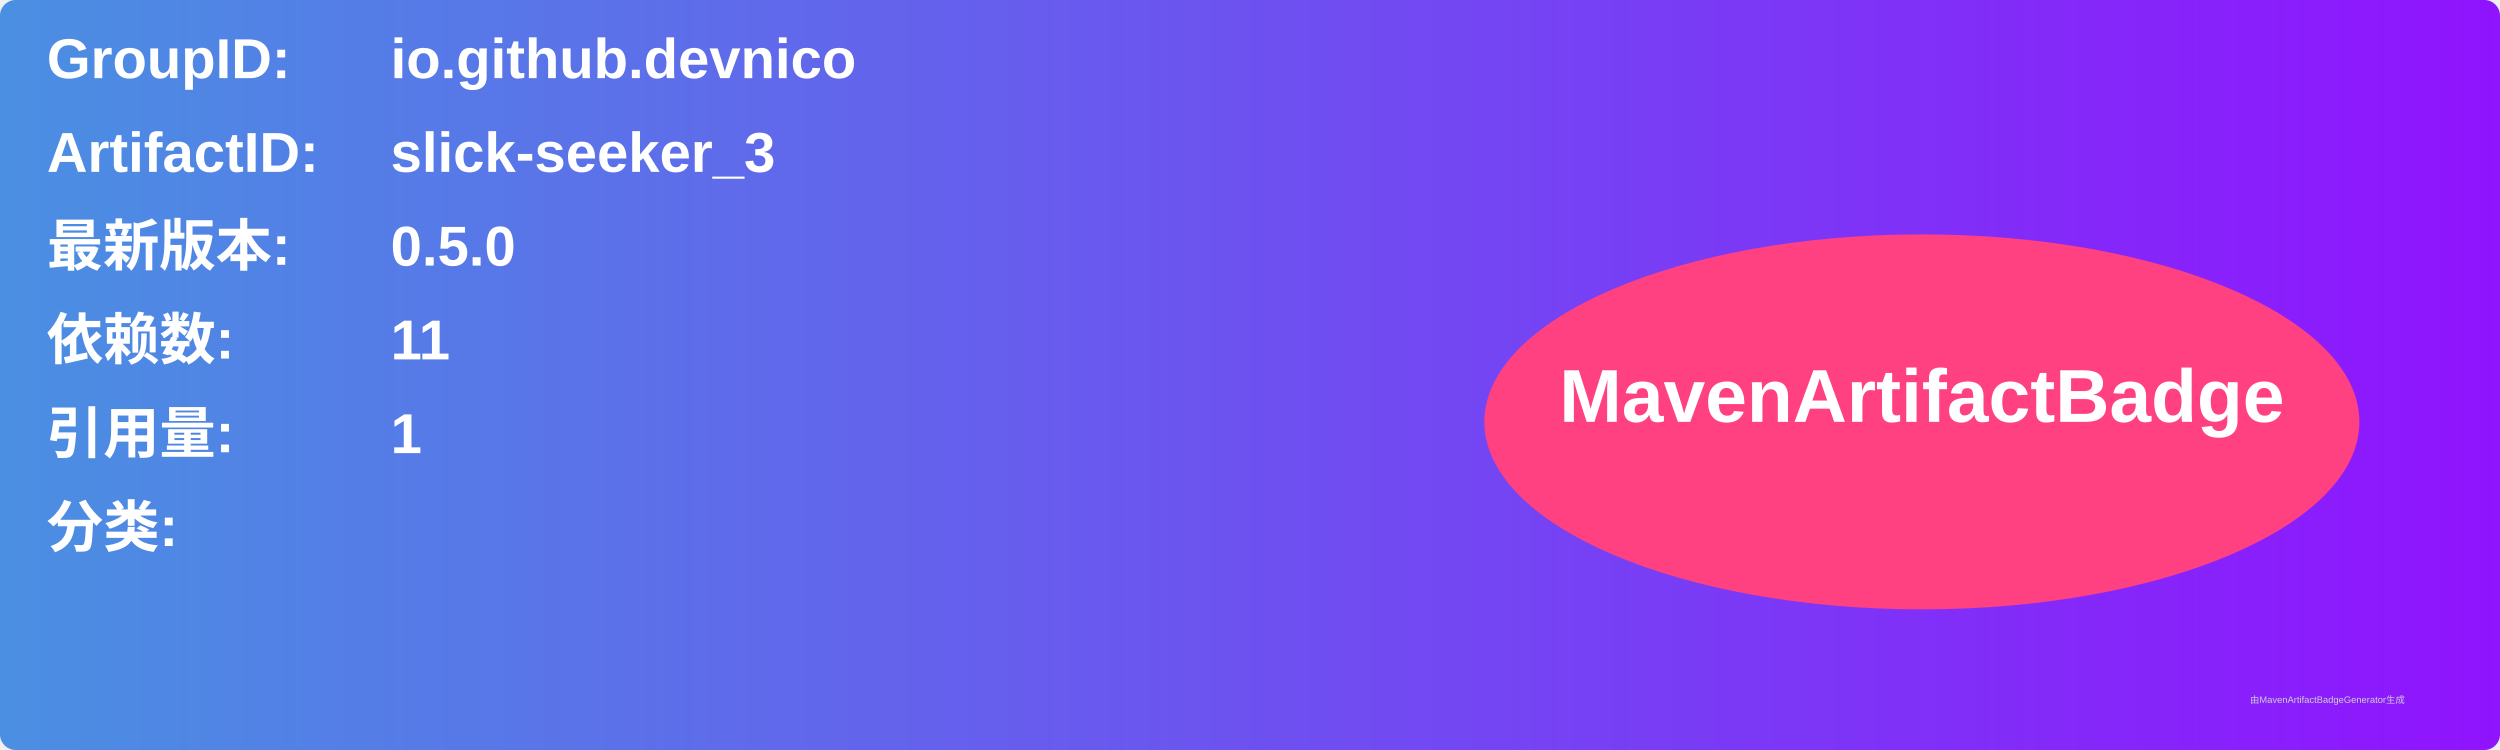
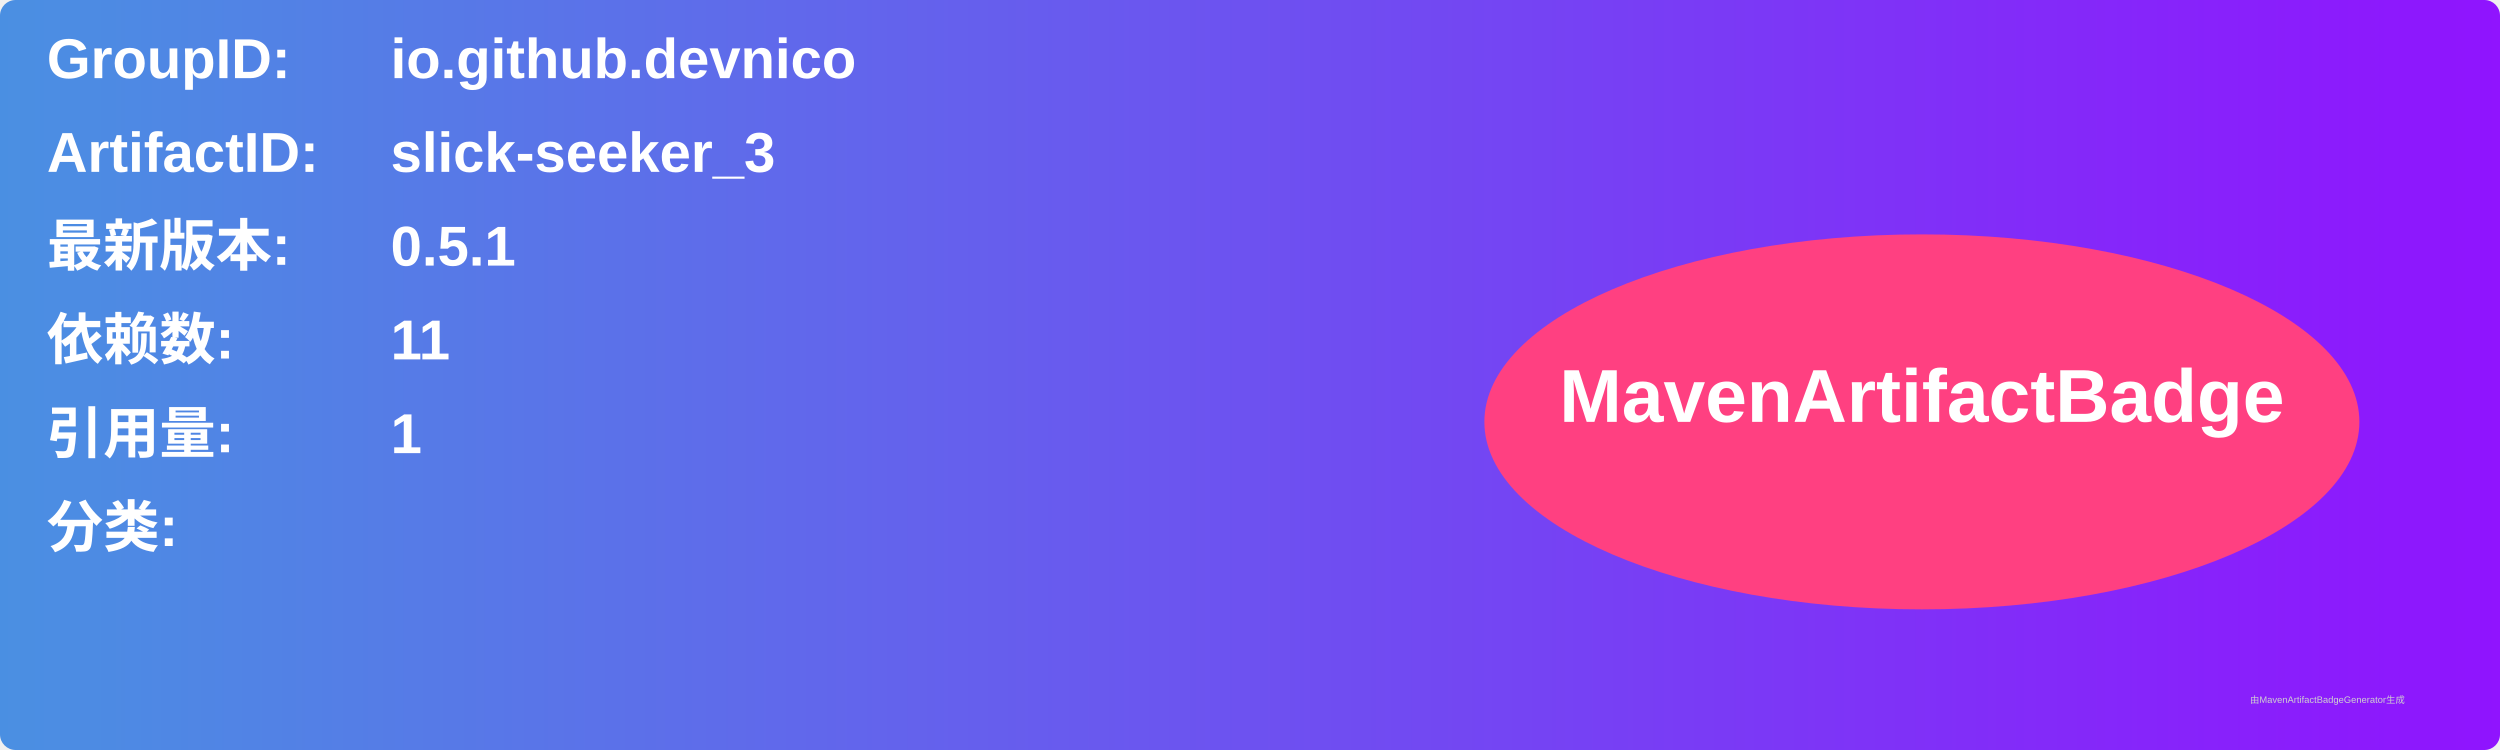
<svg xmlns="http://www.w3.org/2000/svg" width="800" height="240" viewBox="0 0 800 240">
  <linearGradient id="grad" x1="0%" y1="0%" x2="100%" y2="0%">
    <stop offset="0%" stop-color="#4a90e2" />
    <stop offset="100%" stop-color="#9013fe" />
  </linearGradient>
  <rect width="100%" height="100%" rx="5" ry="5" fill="url(#grad)" />
  <g transform="translate(15, 15)">
    <text x="0" y="10" font-family="Arial" font-size="18" fill="white" font-weight="bold" width="260">GroupID:</text>
    <text x="110" y="10" font-family="Arial" font-size="18" fill="white" font-weight="bold" width="460">io.github.devnico</text>
    <text x="0" y="40" font-family="Arial" font-size="18" fill="white" font-weight="bold" width="260">ArtifactID:</text>
    <text x="110" y="40" font-family="Arial" font-size="18" fill="white" font-weight="bold" width="460">slick-seeker_3</text>
    <text x="0" y="70" font-family="Arial" font-size="18" fill="white" font-weight="bold">最新版本:</text>
    <text x="110" y="70" font-family="Arial" font-size="18" fill="white" font-weight="bold">
-       <tspan font-weight="bold">0.5.0</tspan>
+       <tspan font-weight="bold">0.5.1</tspan>
    </text>
    <text x="0" y="100" font-family="Arial" font-size="18" fill="white" font-weight="bold">依赖数: </text>
    <text x="110" y="100" font-family="Arial" font-size="18" fill="white">
      <tspan font-weight="bold">11</tspan>
    </text>
    <text x="0" y="130" font-family="Arial" font-size="18" fill="white" font-weight="bold">引用量: </text>
    <text x="110" y="130" font-family="Arial" font-size="18" fill="white">
      <tspan font-weight="bold">1</tspan>
    </text>
    <text x="0" y="160" font-family="Arial" font-size="18" fill="white" font-weight="bold">分类:</text>
    <text x="10" y="190" font-family="Arial" font-size="10" fill="white">
      <tspan font-weight="bold" />
    </text>
    <ellipse cx="600" cy="120" rx="140" ry="60" fill="#ff4081" />
    <text x="600" y="120" text-anchor="middle" font-family="Arial" font-size="24" fill="white" font-weight="bold">MavenArtifactBadge</text>
  </g>
  <text x="720" y="225" font-family="Arial" font-size="3" fill="#d0d0d0">由MavenArtifactBadgeGenerator生成</text>
</svg>
